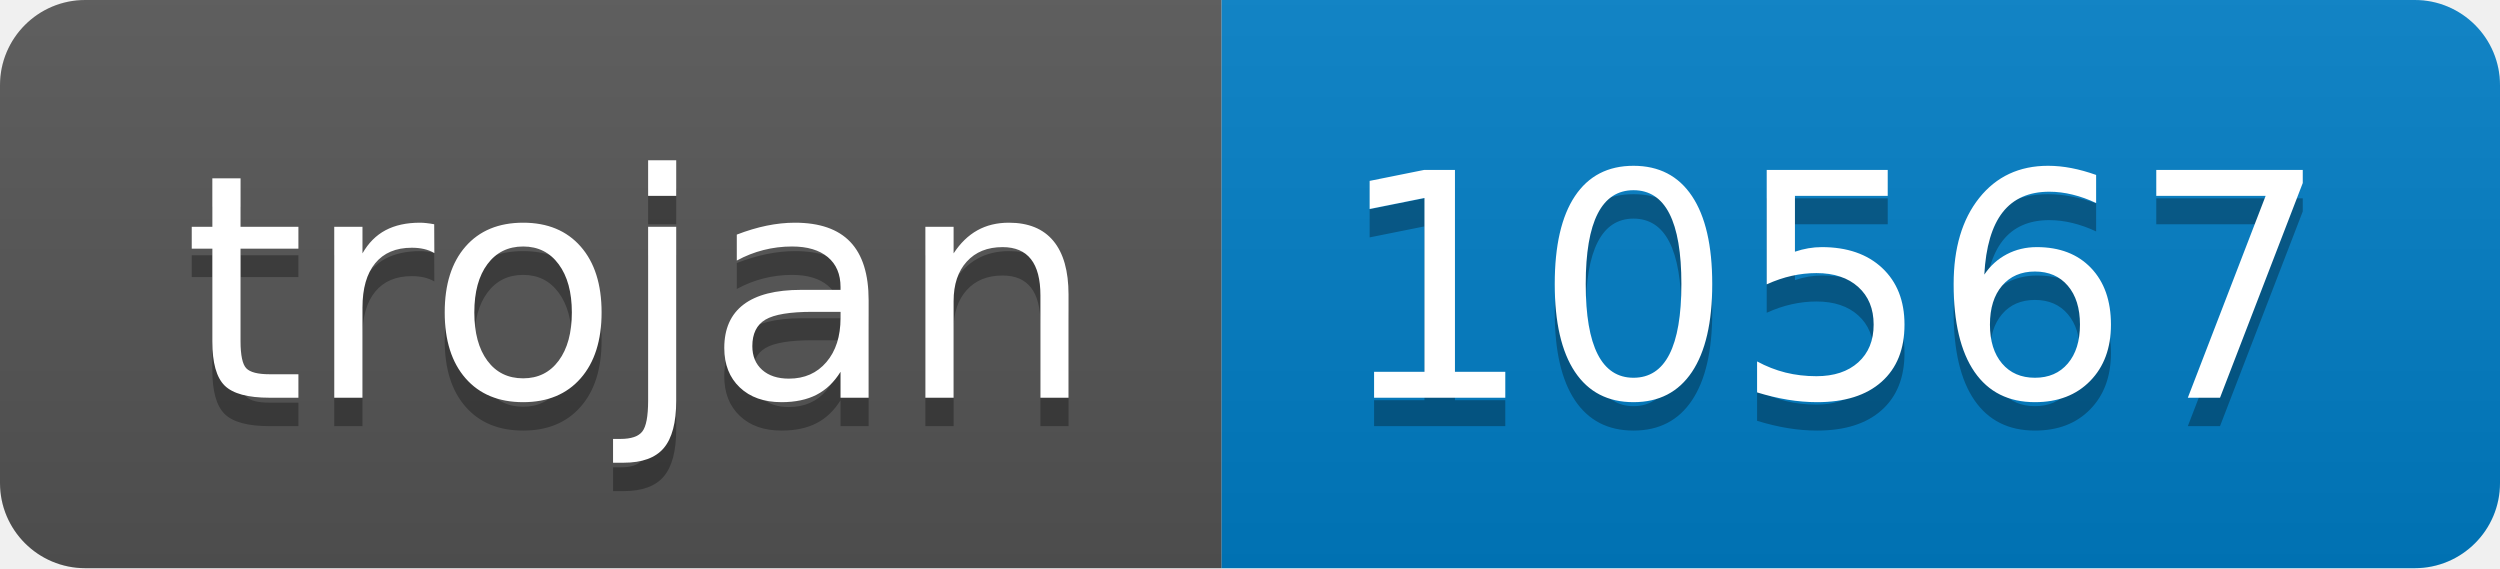
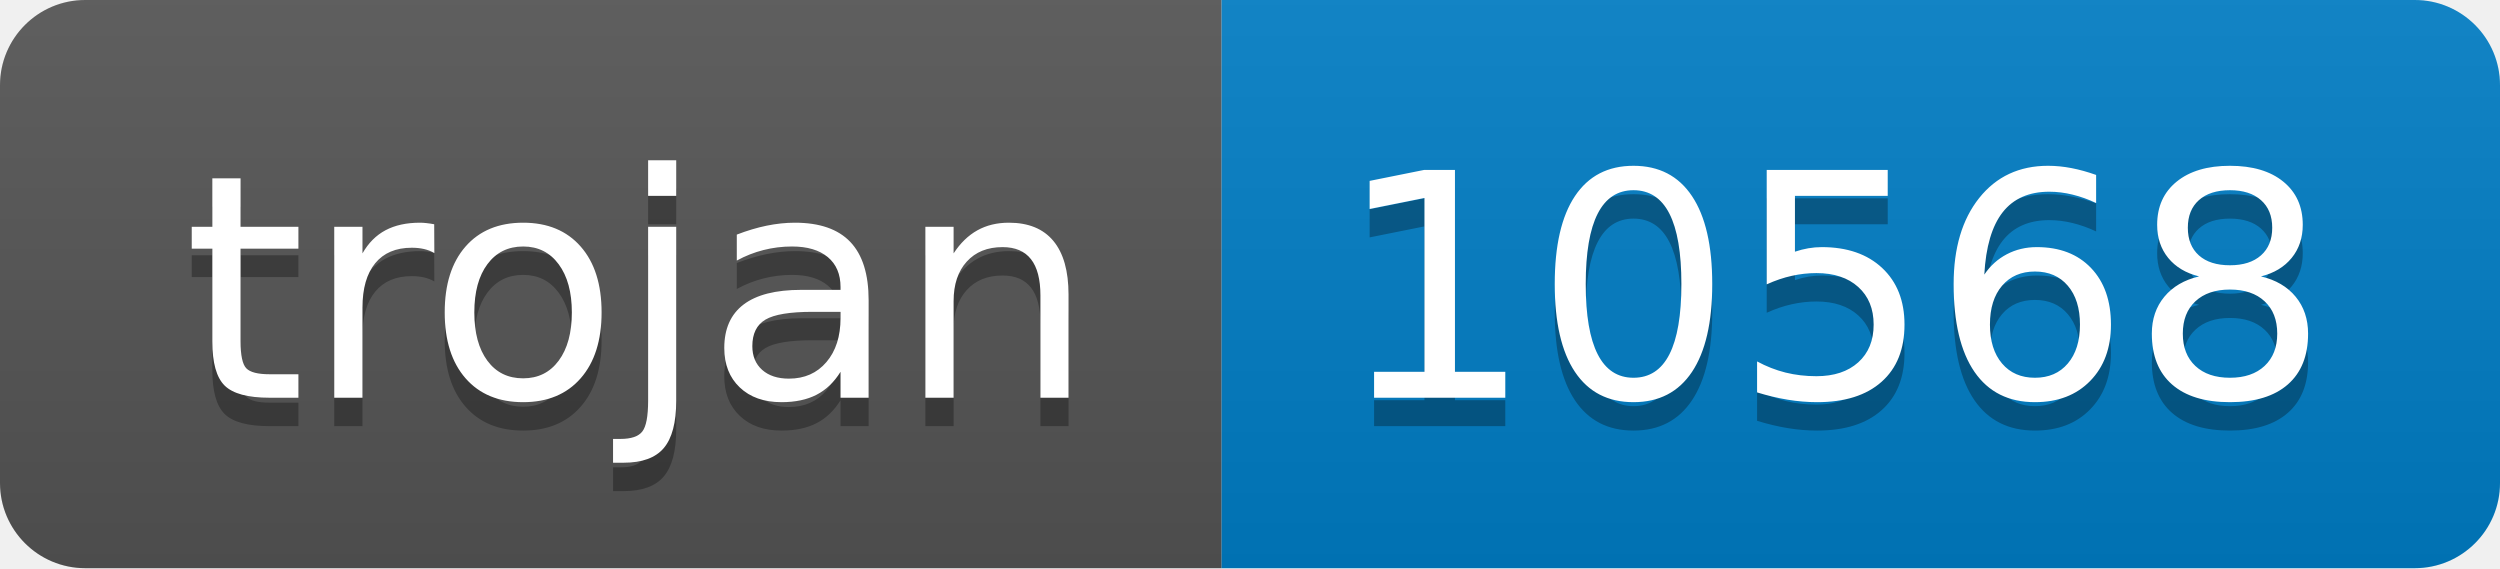
- <svg xmlns="http://www.w3.org/2000/svg" width="88" height="20" role="img" aria-label="trojan: 10567">
+ <svg xmlns="http://www.w3.org/2000/svg" width="88" height="20" role="img" aria-label="trojan: 10568">
  <linearGradient id="s" x2="0" y2="100%">
    <stop offset="0" stop-color="#bbb" stop-opacity=".1" />
    <stop offset="1" stop-opacity=".1" />
  </linearGradient>
  <clipPath id="r">
    <rect width="88" height="20" rx="3" fill="#fff" />
  </clipPath>
  <g clip-path="url(#r)">
    <rect width="43" height="20" fill="#555" />
    <rect x="43" width="45" height="20" fill="#007ec6" />
    <rect width="88" height="20" fill="url(#s)" />
  </g>
  <g fill="#fff" text-anchor="middle" font-family="Verdana,Geneva,DejaVu Sans,sans-serif" text-rendering="geometricPrecision" font-size="110">
    <text aria-hidden="true" x="225" y="150" fill="#010101" fill-opacity=".3" transform="scale(.1)" textLength="330">trojan</text>
    <text x="225" y="140" transform="scale(.1)" fill="#fff" textLength="330">trojan</text>
-     <text aria-hidden="true" x="645" y="150" fill="#010101" fill-opacity=".3" transform="scale(.1)" textLength="350">10567</text>
-     <text x="645" y="140" transform="scale(.1)" fill="#fff" textLength="350">10567</text>
+     <text aria-hidden="true" x="645" y="150" fill="#010101" fill-opacity=".3" transform="scale(.1)" textLength="350">10568</text>
+     <text x="645" y="140" transform="scale(.1)" fill="#fff" textLength="350">10568</text>
  </g>
</svg>
